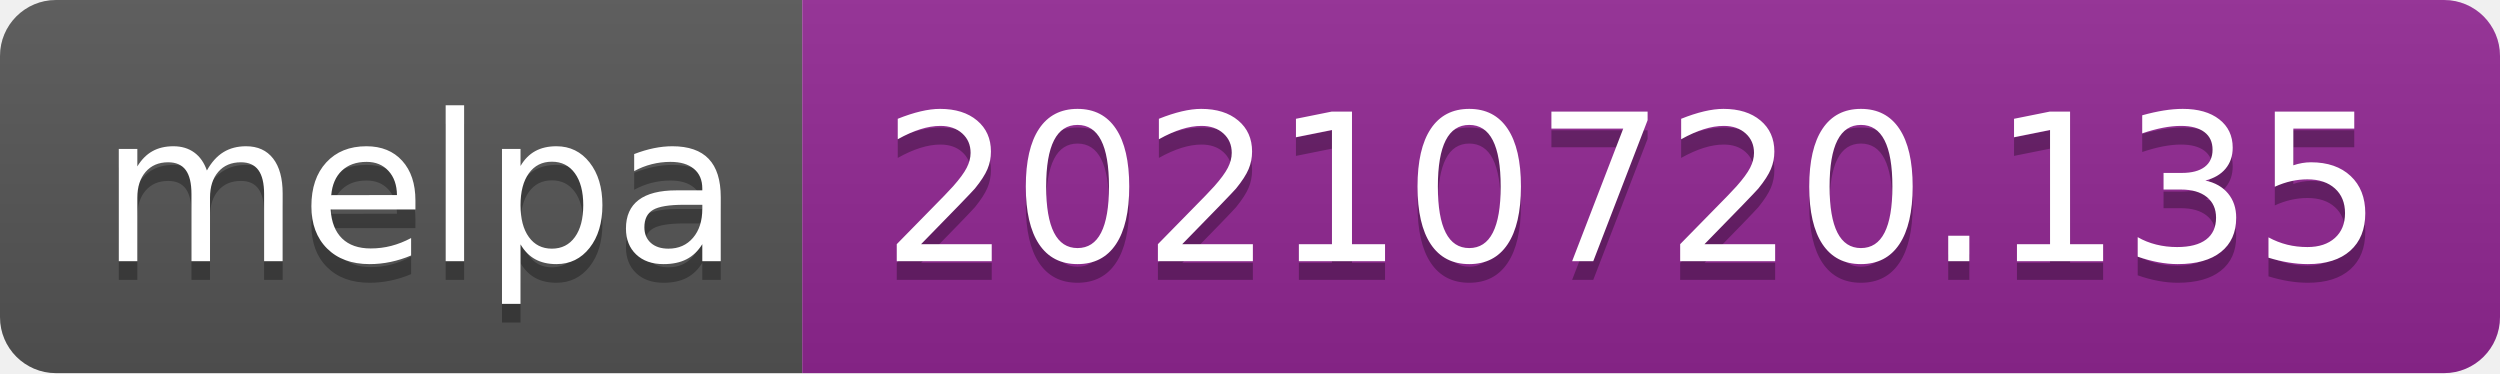
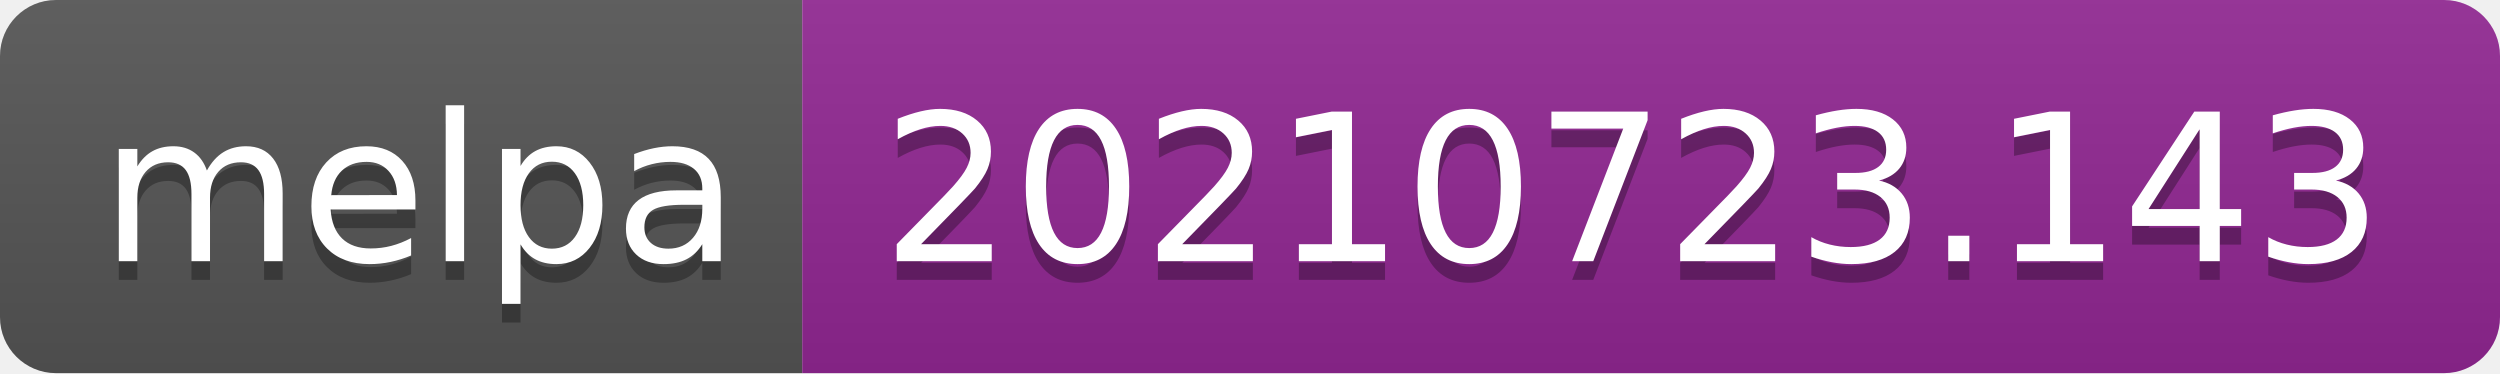
- <svg xmlns="http://www.w3.org/2000/svg" width="134" height="20" role="img" aria-label="melpa: 20210720.135">
+ <svg xmlns="http://www.w3.org/2000/svg" width="134" height="20" role="img" aria-label="melpa: 20210723.143">
  <linearGradient id="s" x2="0" y2="100%">
    <stop offset="0" stop-color="#bbb" stop-opacity=".1" />
    <stop offset="1" stop-opacity=".1" />
  </linearGradient>
  <clipPath id="r">
    <rect width="134" height="20" rx="3" fill="#fff" />
  </clipPath>
  <g clip-path="url(#r)">
    <rect width="43" height="20" fill="#555" />
    <rect x="43" width="91" height="20" fill="#922793" />
    <rect width="134" height="20" fill="url(#s)" />
  </g>
  <g fill="#fff" text-anchor="middle" font-family="Verdana,Geneva,DejaVu Sans,sans-serif" text-rendering="geometricPrecision" font-size="110">
    <text aria-hidden="true" x="225" y="150" fill="#010101" fill-opacity=".3" transform="scale(.1)" textLength="330">melpa</text>
    <text x="225" y="140" transform="scale(.1)" fill="#fff" textLength="330">melpa</text>
-     <text aria-hidden="true" x="875" y="150" fill="#010101" fill-opacity=".3" transform="scale(.1)" textLength="810">20210720.135</text>
-     <text x="875" y="140" transform="scale(.1)" fill="#fff" textLength="810">20210720.135</text>
+     <text aria-hidden="true" x="875" y="150" fill="#010101" fill-opacity=".3" transform="scale(.1)" textLength="810">20210723.143</text>
+     <text x="875" y="140" transform="scale(.1)" fill="#fff" textLength="810">20210723.143</text>
  </g>
</svg>
